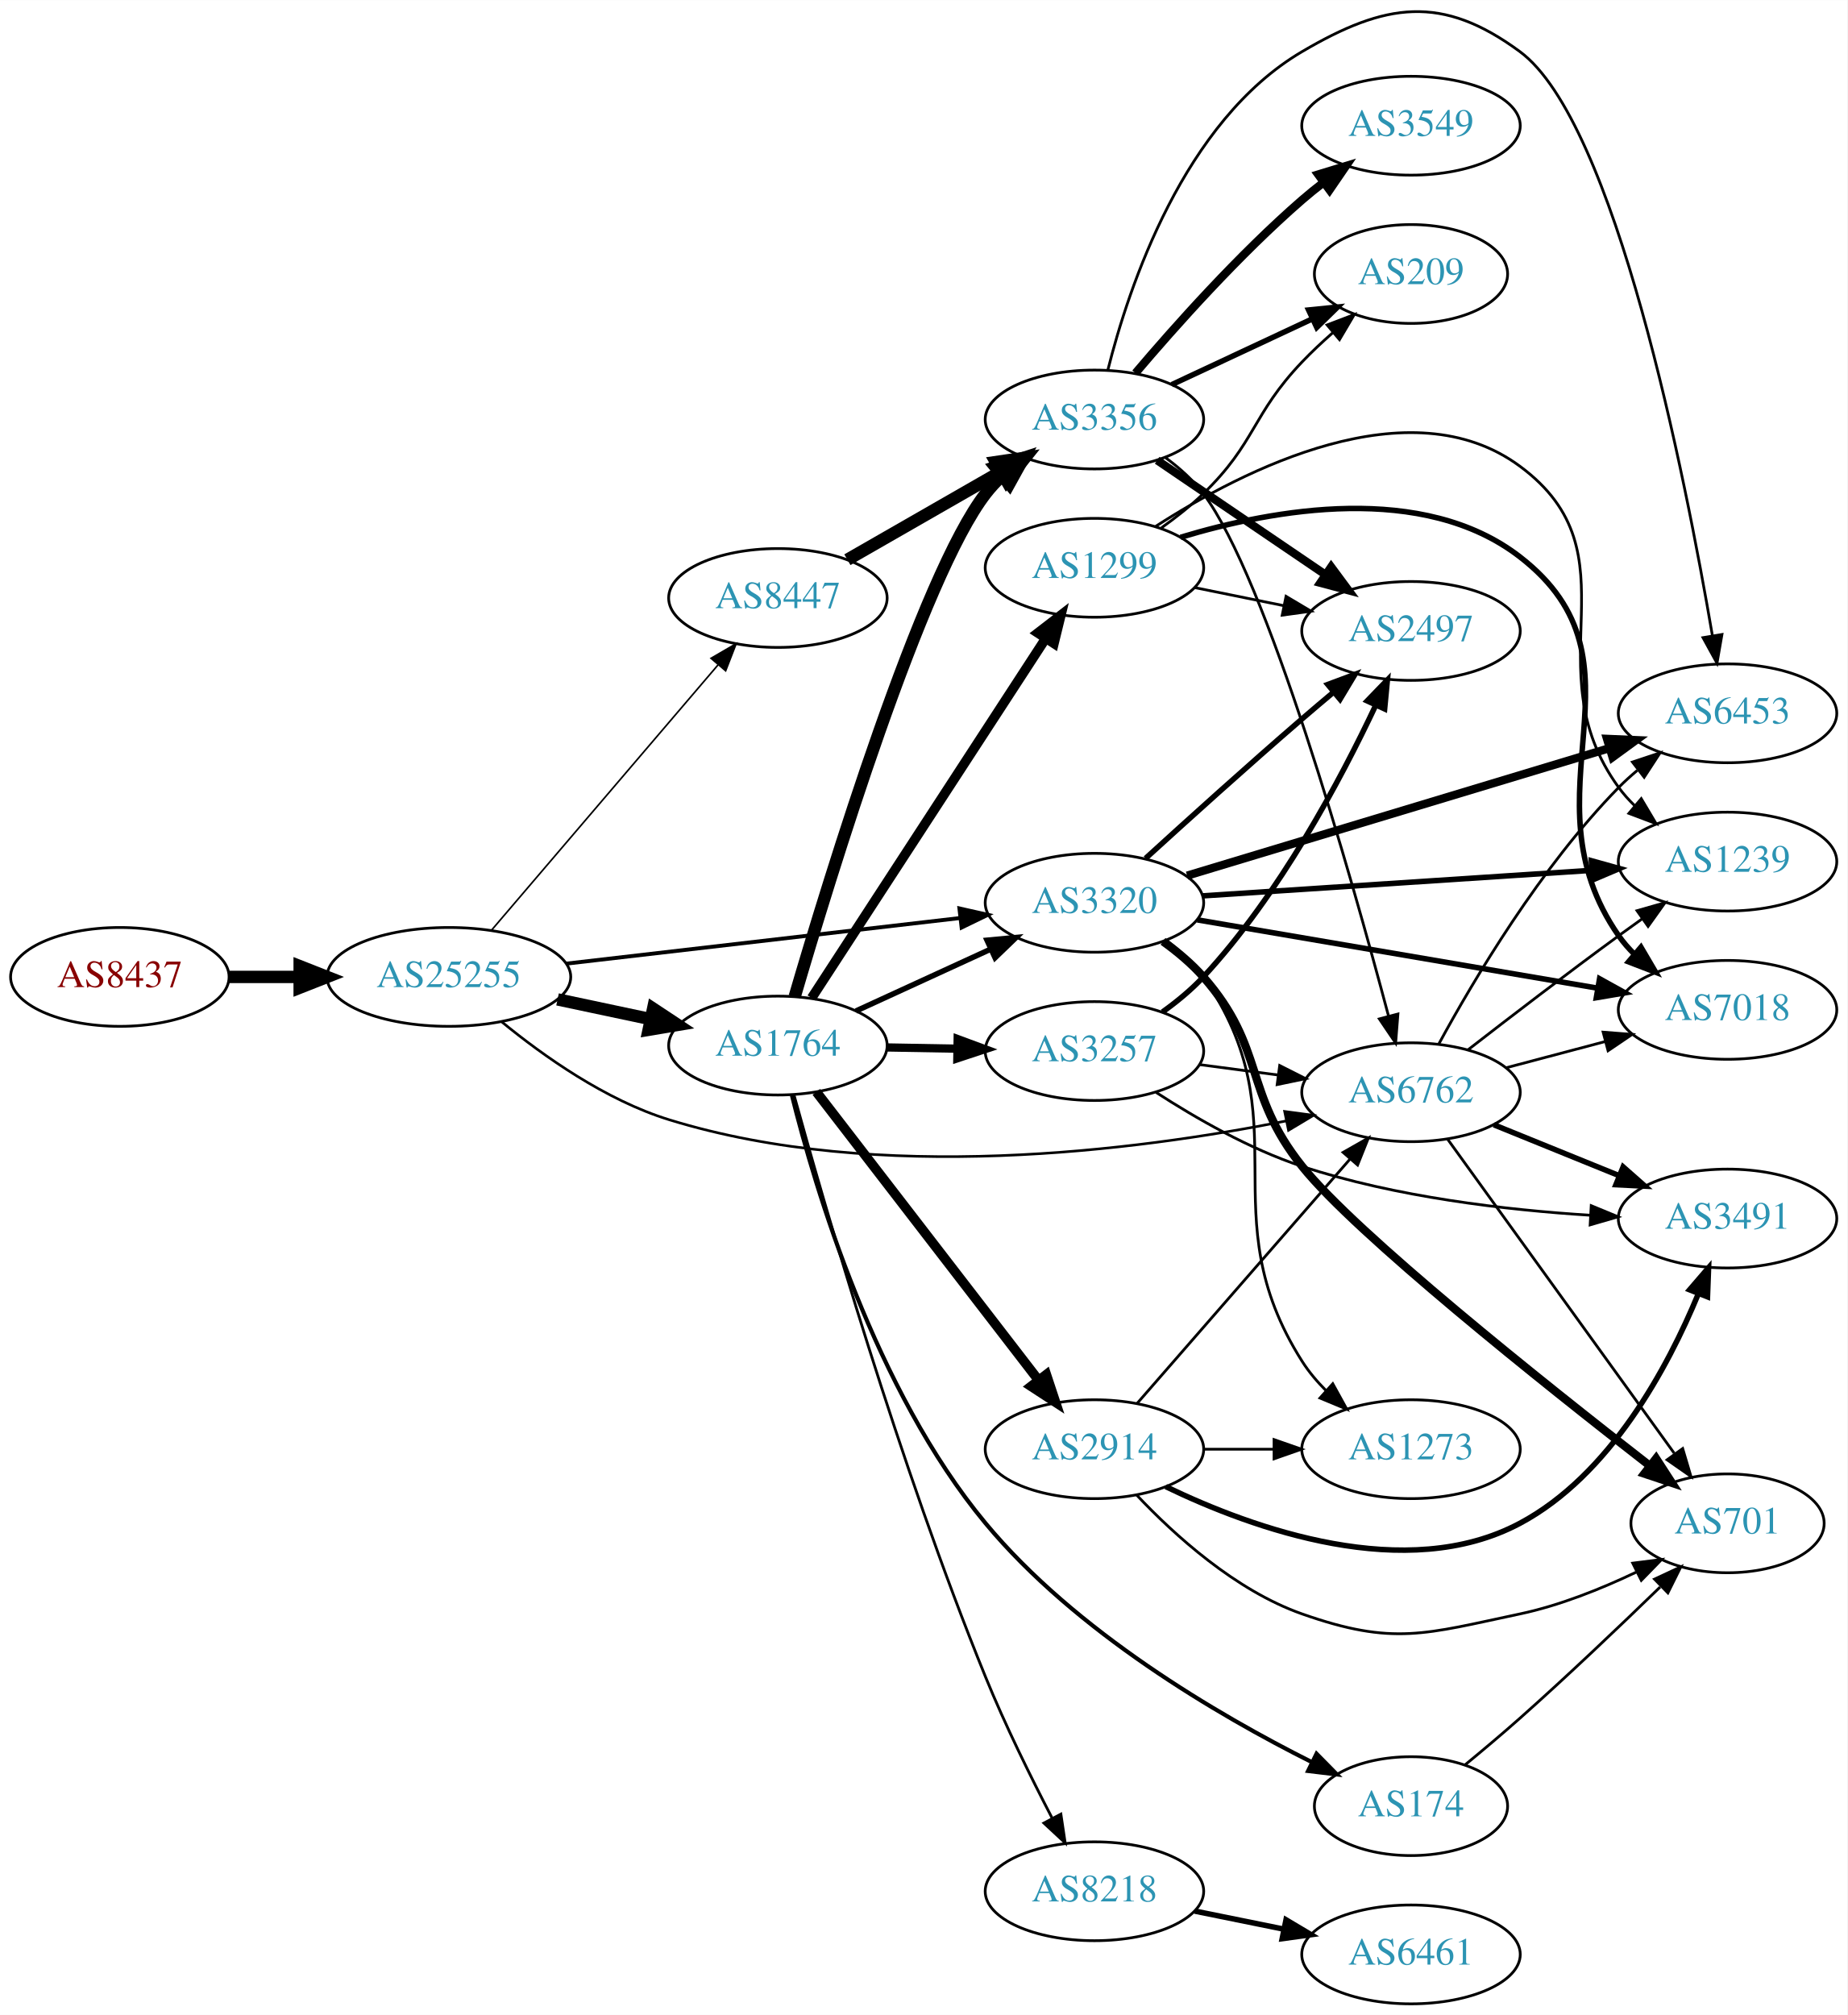
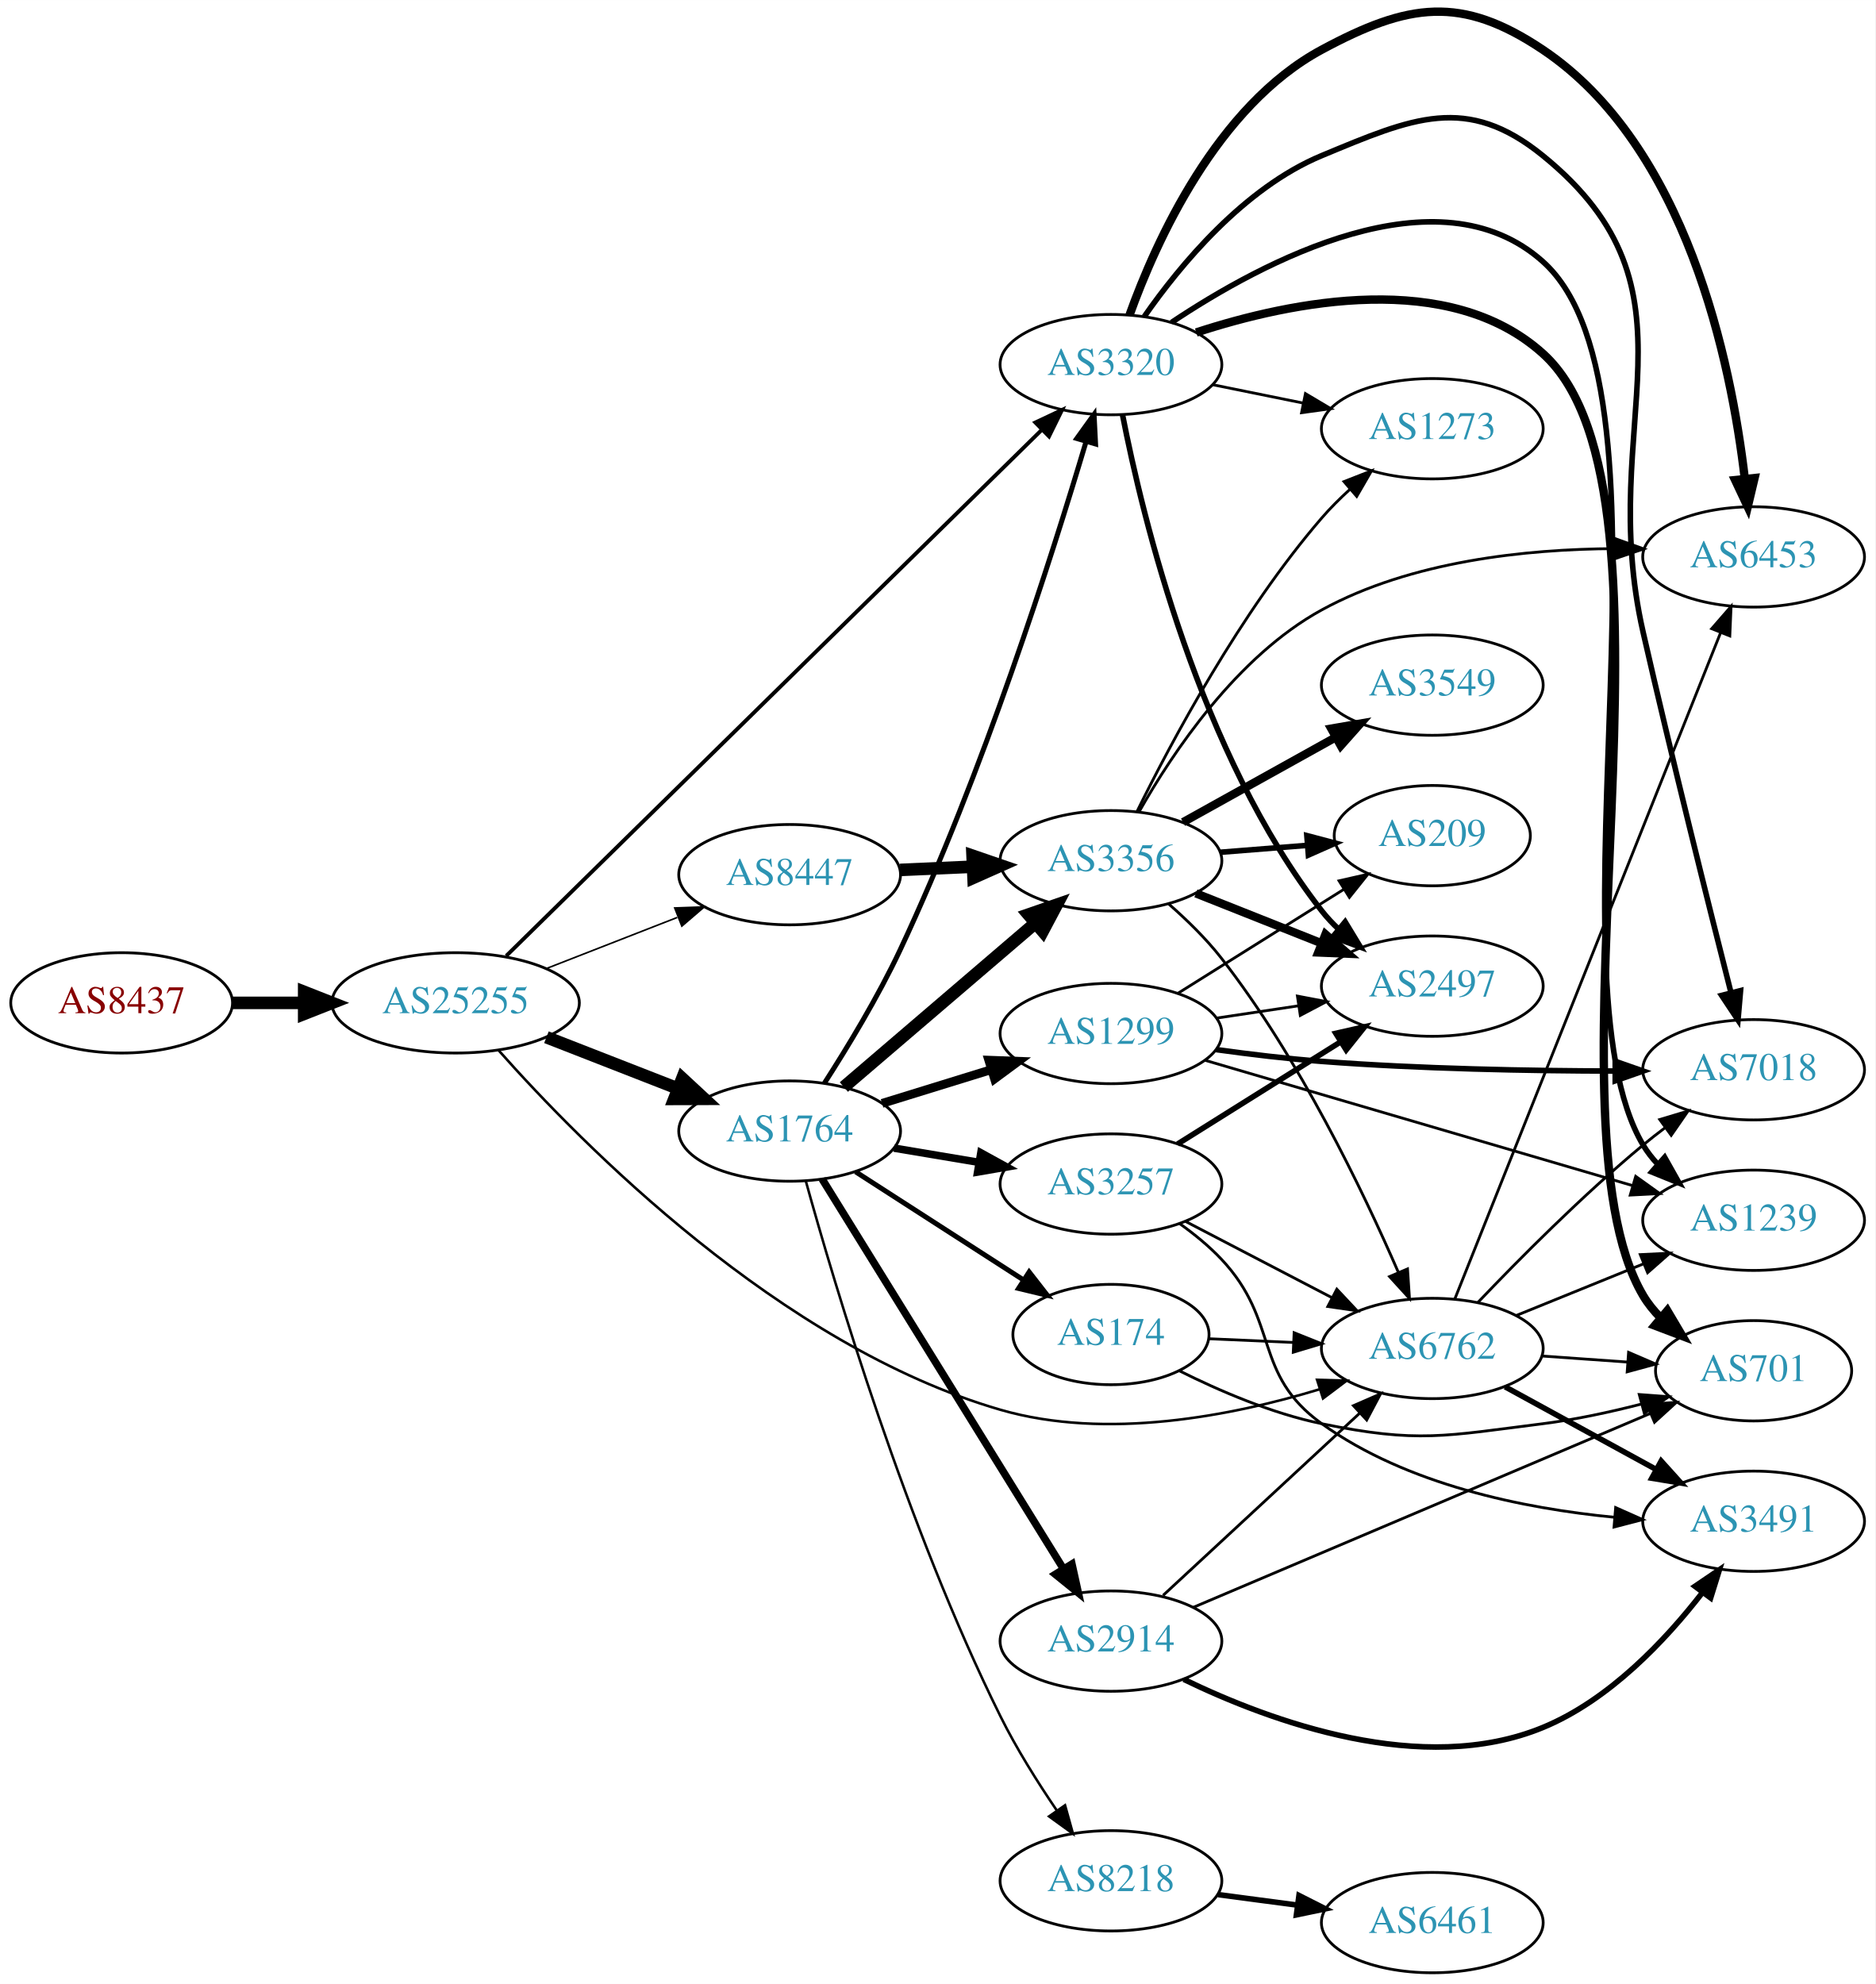
- <svg xmlns="http://www.w3.org/2000/svg" xmlns:xlink="http://www.w3.org/1999/xlink" width="673pt" height="734pt" viewBox="0.00 0.00 672.86 733.73">
-   <g id="graph0" class="graph" transform="scale(1 1) rotate(0) translate(4 729.728)">
-     <polygon fill="white" stroke="none" points="-4,4 -4,-729.728 668.857,-729.728 668.857,4 -4,4" />
+ <svg xmlns="http://www.w3.org/2000/svg" xmlns:xlink="http://www.w3.org/1999/xlink" width="673pt" height="712pt" viewBox="0.00 0.00 672.86 711.81">
+   <g id="graph0" class="graph" transform="scale(1 1) rotate(0) translate(4 707.805)">
+     <polygon fill="white" stroke="none" points="-4,4 -4,-707.805 668.857,-707.805 668.857,4 -4,4" />
    <g id="node1" class="node">
      <g id="a_node1">
        <a xlink:href="/asn/8437" xlink:title="AS8437 ~ Hutchison Drei Austria GmbH [AT]">
-           <ellipse fill="#ffffff" stroke="black" cx="39.647" cy="-374" rx="39.794" ry="18" />
-           <text text-anchor="middle" x="39.647" y="-370.3" font-family="Times,serif" font-size="14.00" fill="#880000">AS8437</text>
+           <ellipse fill="#ffffff" stroke="black" cx="39.647" cy="-348" rx="39.794" ry="18" />
+           <text text-anchor="middle" x="39.647" y="-344.3" font-family="Times,serif" font-size="14.00" fill="#880000">AS8437</text>
        </a>
      </g>
    </g>
    <g id="node2" class="node">
      <g id="a_node2">
        <a xlink:href="/asn/25255" xlink:title="AS25255 ~ ==&gt; TELE2 AUSTRIA &lt;== [AT]">
-           <ellipse fill="#ffffff" stroke="black" cx="159.489" cy="-374" rx="44.393" ry="18" />
-           <text text-anchor="middle" x="159.489" y="-370.3" font-family="Times,serif" font-size="14.00" fill="#2c94b3">AS25255</text>
+           <ellipse fill="#ffffff" stroke="black" cx="159.489" cy="-348" rx="44.393" ry="18" />
+           <text text-anchor="middle" x="159.489" y="-344.3" font-family="Times,serif" font-size="14.00" fill="#2c94b3">AS25255</text>
        </a>
      </g>
    </g>
    <g id="edge1" class="edge">
-       <path fill="none" stroke="black" stroke-width="4.5" d="M79.559,-374C87.662,-374 96.337,-374 104.863,-374" />
-       <polygon fill="black" stroke="black" stroke-width="4.5" points="105.141,-377.938 115.141,-374 105.141,-370.063 105.141,-377.938" />
+       <path fill="none" stroke="black" stroke-width="4.5" d="M79.559,-348C87.662,-348 96.337,-348 104.863,-348" />
+       <polygon fill="black" stroke="black" stroke-width="4.5" points="105.141,-351.938 115.141,-348 105.141,-344.063 105.141,-351.938" />
    </g>
    <g id="node3" class="node">
      <g id="a_node3">
-         <a xlink:href="/asn/1764" xlink:title="AS1764 ~ NEXTLAYER-AS [AT]">
-           <ellipse fill="#ffffff" stroke="black" cx="279.332" cy="-349" rx="39.794" ry="18" />
-           <text text-anchor="middle" x="279.332" y="-345.3" font-family="Times,serif" font-size="14.00" fill="#2c94b3">AS1764</text>
+         <a xlink:href="/asn/3320" xlink:title="AS3320 ~ DTAG [DE]">
+           <ellipse fill="#ffffff" stroke="black" cx="394.625" cy="-577" rx="39.794" ry="18" />
+           <text text-anchor="middle" x="394.625" y="-573.3" font-family="Times,serif" font-size="14.00" fill="#2c94b3">AS3320</text>
        </a>
      </g>
    </g>
    <g id="edge2" class="edge">
-       <path fill="none" stroke="black" stroke-width="4.5" d="M199.075,-365.814C209.868,-363.524 221.697,-361.015 232.849,-358.649" />
-       <polygon fill="black" stroke="black" stroke-width="4.5" points="233.885,-362.454 242.85,-356.527 232.251,-354.751 233.885,-362.454" />
+       <path fill="none" stroke="black" stroke-width="1.385" d="M177.632,-364.839C218.672,-405.15 322.644,-507.279 369.763,-553.561" />
+       <polygon fill="black" stroke="black" stroke-width="1.385" points="367.496,-556.241 377.083,-560.752 372.401,-551.247 367.496,-556.241" />
    </g>
    <g id="node4" class="node">
      <g id="a_node4">
-         <a xlink:href="/asn/6762" xlink:title="AS6762 ~ TELECOM ITALIA SPARKLE S.p.A. [IT]">
-           <ellipse fill="#ffffff" stroke="black" cx="509.918" cy="-332" rx="39.794" ry="18" />
-           <text text-anchor="middle" x="509.918" y="-328.3" font-family="Times,serif" font-size="14.00" fill="#2c94b3">AS6762</text>
+         <a xlink:href="/asn/1764" xlink:title="AS1764 ~ NEXTLAYER-AS [AT]">
+           <ellipse fill="#ffffff" stroke="black" cx="279.332" cy="-302" rx="39.794" ry="18" />
+           <text text-anchor="middle" x="279.332" y="-298.3" font-family="Times,serif" font-size="14.00" fill="#2c94b3">AS1764</text>
        </a>
      </g>
    </g>
    <g id="edge3" class="edge">
-       <path fill="none" stroke="black" stroke-width="0.947" d="M178.769,-357.622C193.897,-345.214 216.58,-329.126 239.685,-322 315.897,-298.494 410.026,-310.737 464.395,-321.535" />
-       <polygon fill="black" stroke="black" stroke-width="0.947" points="463.895,-325.006 474.396,-323.595 465.307,-318.15 463.895,-325.006" />
+       <path fill="none" stroke="black" stroke-width="4.5" d="M192.069,-335.673C206.498,-330.04 223.737,-323.311 238.999,-317.354" />
+       <polygon fill="black" stroke="black" stroke-width="4.5" points="240.809,-320.874 248.692,-313.57 237.945,-313.538 240.809,-320.874" />
    </g>
    <g id="node5" class="node">
      <g id="a_node5">
-         <a xlink:href="/asn/3320" xlink:title="AS3320 ~ DTAG [DE]">
-           <ellipse fill="#ffffff" stroke="black" cx="394.625" cy="-401" rx="39.794" ry="18" />
-           <text text-anchor="middle" x="394.625" y="-397.3" font-family="Times,serif" font-size="14.00" fill="#2c94b3">AS3320</text>
+         <a xlink:href="/asn/8447" xlink:title="AS8447 ~ A1 Telekom Austria AG [AT]">
+           <ellipse fill="#ffffff" stroke="black" cx="279.332" cy="-394" rx="39.794" ry="18" />
+           <text text-anchor="middle" x="279.332" y="-390.3" font-family="Times,serif" font-size="14.00" fill="#2c94b3">AS8447</text>
        </a>
      </g>
    </g>
    <g id="edge4" class="edge">
-       <path fill="none" stroke="black" stroke-width="1.421" d="M202.169,-378.827C242.461,-383.493 303.453,-390.557 345.724,-395.453" />
-       <polygon fill="black" stroke="black" stroke-width="1.421" points="345.44,-398.943 355.776,-396.617 346.245,-391.989 345.44,-398.943" />
+       <path fill="none" stroke="black" stroke-width="0.577" d="M192.069,-360.327C206.498,-365.96 223.737,-372.689 238.999,-378.646" />
+       <polygon fill="black" stroke="black" stroke-width="0.577" points="238.104,-382.054 248.692,-382.43 240.65,-375.534 238.104,-382.054" />
    </g>
    <g id="node6" class="node">
      <g id="a_node6">
-         <a xlink:href="/asn/8447" xlink:title="AS8447 ~ A1 Telekom Austria AG [AT]">
-           <ellipse fill="#ffffff" stroke="black" cx="279.332" cy="-512" rx="39.794" ry="18" />
-           <text text-anchor="middle" x="279.332" y="-508.3" font-family="Times,serif" font-size="14.00" fill="#2c94b3">AS8447</text>
+         <a xlink:href="/asn/6762" xlink:title="AS6762 ~ TELECOM ITALIA SPARKLE S.p.A. [IT]">
+           <ellipse fill="#ffffff" stroke="black" cx="509.918" cy="-224" rx="39.794" ry="18" />
+           <text text-anchor="middle" x="509.918" y="-220.3" font-family="Times,serif" font-size="14.00" fill="#2c94b3">AS6762</text>
        </a>
      </g>
    </g>
    <g id="edge5" class="edge">
-       <path fill="none" stroke="black" stroke-width="0.592" d="M174.939,-390.922C195.636,-415.159 233.835,-459.893 257.56,-487.675" />
-       <polygon fill="black" stroke="black" stroke-width="0.592" points="254.976,-490.039 264.132,-495.371 260.299,-485.494 254.976,-490.039" />
+       <path fill="none" stroke="black" stroke-width="0.923" d="M174.886,-330.987C204.449,-297.638 275.905,-224.929 354.978,-202 392.998,-190.975 437.968,-199.798 469.452,-209.348" />
+       <polygon fill="black" stroke="black" stroke-width="0.923" points="468.584,-212.745 479.175,-212.45 470.712,-206.076 468.584,-212.745" />
+     </g>
+     <g id="node14" class="node">
+       <g id="a_node14">
+         <a xlink:href="/asn/6453" xlink:title="AS6453 ~ TATA COMMUNICATIONS (AMERICA) INC [US]">
+           <ellipse fill="#ffffff" stroke="black" cx="625.21" cy="-508" rx="39.794" ry="18" />
+           <text text-anchor="middle" x="625.21" y="-504.3" font-family="Times,serif" font-size="14.00" fill="#2c94b3">AS6453</text>
+         </a>
+       </g>
+     </g>
+     <g id="edge26" class="edge">
+       <path fill="none" stroke="black" stroke-width="3" d="M401.284,-594.786C410.755,-621.167 432.585,-669.729 470.271,-690 501.307,-706.694 520.296,-709.63 549.564,-690 601.226,-655.351 617.161,-577.873 622.056,-536.052" />
+       <polygon fill="black" stroke="black" stroke-width="3" points="625.549,-536.301 623.1,-525.993 618.586,-535.579 625.549,-536.301" />
+     </g>
+     <g id="node16" class="node">
+       <g id="a_node16">
+         <a xlink:href="/asn/7018" xlink:title="AS7018 ~ ATT-INTERNET4 [US]">
+           <ellipse fill="#ffffff" stroke="black" cx="625.21" cy="-324" rx="39.794" ry="18" />
+           <text text-anchor="middle" x="625.21" y="-320.3" font-family="Times,serif" font-size="14.00" fill="#2c94b3">AS7018</text>
+         </a>
+       </g>
+     </g>
+     <g id="edge27" class="edge">
+       <path fill="none" stroke="black" stroke-width="2" d="M406.605,-594.283C419.362,-612.573 442.28,-640.367 470.271,-652 502.814,-665.525 522.198,-674.205 549.564,-652 609.874,-603.065 568.28,-556.718 585.564,-481 595.947,-435.514 609.139,-382.911 617.115,-351.606" />
+       <polygon fill="black" stroke="black" stroke-width="2" points="620.524,-352.403 619.608,-341.848 613.742,-350.67 620.524,-352.403" />
+     </g>
+     <g id="node17" class="node">
+       <g id="a_node17">
+         <a xlink:href="/asn/1239" xlink:title="AS1239 ~ Sprint [US]">
+           <ellipse fill="#ffffff" stroke="black" cx="625.21" cy="-270" rx="39.794" ry="18" />
+           <text text-anchor="middle" x="625.21" y="-266.3" font-family="Times,serif" font-size="14.00" fill="#2c94b3">AS1239</text>
+         </a>
+       </g>
+     </g>
+     <g id="edge30" class="edge">
+       <path fill="none" stroke="black" stroke-width="2" d="M416.353,-592.127C448.818,-613.833 511.838,-647.684 549.564,-614 602.449,-566.781 549.294,-357.917 585.564,-297 587.056,-294.495 588.881,-292.164 590.917,-290.007" />
+       <polygon fill="black" stroke="black" stroke-width="2" points="593.288,-292.583 598.48,-283.347 588.662,-287.33 593.288,-292.583" />
+     </g>
+     <g id="node18" class="node">
+       <g id="a_node18">
+         <a xlink:href="/asn/701" xlink:title="AS701 ~ UUNET [US]">
+           <ellipse fill="#ffffff" stroke="black" cx="625.21" cy="-216" rx="35.194" ry="18" />
+           <text text-anchor="middle" x="625.21" y="-212.3" font-family="Times,serif" font-size="14.00" fill="#2c94b3">AS701</text>
+         </a>
+       </g>
+     </g>
+     <g id="edge29" class="edge">
+       <path fill="none" stroke="black" stroke-width="3" d="M425.237,-588.539C459.641,-599.789 515.967,-611.209 549.564,-581 605.733,-530.496 547.147,-308.037 585.564,-243 587.271,-240.111 589.422,-237.454 591.832,-235.03" />
+       <polygon fill="black" stroke="black" stroke-width="3" points="594.249,-237.57 599.65,-228.455 589.744,-232.213 594.249,-237.57" />
+     </g>
+     <g id="node20" class="node">
+       <g id="a_node20">
+         <a xlink:href="/asn/2497" xlink:title="AS2497 ~ Internet Initiative Japan Inc. [JP]">
+           <ellipse fill="#ffffff" stroke="black" cx="509.918" cy="-354" rx="39.794" ry="18" />
+           <text text-anchor="middle" x="509.918" y="-350.3" font-family="Times,serif" font-size="14.00" fill="#2c94b3">AS2497</text>
+         </a>
+       </g>
+     </g>
+     <g id="edge28" class="edge">
+       <path fill="none" stroke="black" stroke-width="2" d="M398.77,-559.021C405.939,-522.27 426.377,-437.273 470.271,-381 472.064,-378.701 474.107,-376.519 476.295,-374.466" />
+       <polygon fill="black" stroke="black" stroke-width="2" points="478.65,-377.06 484.141,-367.999 474.198,-371.658 478.65,-377.06" />
+     </g>
+     <g id="node21" class="node">
+       <g id="a_node21">
+         <a xlink:href="/asn/1273" xlink:title="AS1273 ~ Vodafone Group PLC [EU]">
+           <ellipse fill="#ffffff" stroke="black" cx="509.918" cy="-554" rx="39.794" ry="18" />
+           <text text-anchor="middle" x="509.918" y="-550.3" font-family="Times,serif" font-size="14.00" fill="#2c94b3">AS1273</text>
+         </a>
+       </g>
+     </g>
+     <g id="edge31" class="edge">
+       <path fill="none" stroke="black" d="M431.16,-569.786C441.389,-567.709 452.689,-565.415 463.432,-563.234" />
+       <polygon fill="black" stroke="black" points="464.404,-566.608 473.508,-561.189 463.011,-559.748 464.404,-566.608" />
    </g>
    <g id="edge12" class="edge">
-       <path fill="none" stroke="black" stroke-width="2" d="M307.757,-361.588C322.537,-368.372 340.973,-376.834 356.969,-384.176" />
-       <polygon fill="black" stroke="black" stroke-width="2" points="355.511,-387.357 366.059,-388.348 358.431,-380.995 355.511,-387.357" />
+       <path fill="none" stroke="black" stroke-width="1.8" d="M291.784,-319.15C300.031,-331.971 311.055,-350.125 318.978,-367 348.629,-430.151 373.542,-508.518 385.682,-549.341" />
+       <polygon fill="black" stroke="black" stroke-width="1.8" points="382.377,-550.508 388.557,-559.113 389.092,-548.532 382.377,-550.508" />
    </g>
    <g id="node7" class="node">
      <g id="a_node7">
        <a xlink:href="/asn/8218" xlink:title="AS8218 ~ legacy Neotelecoms [FR]">
-           <ellipse fill="#ffffff" stroke="black" cx="394.625" cy="-41" rx="39.794" ry="18" />
-           <text text-anchor="middle" x="394.625" y="-37.3" font-family="Times,serif" font-size="14.00" fill="#2c94b3">AS8218</text>
+           <ellipse fill="#ffffff" stroke="black" cx="394.625" cy="-33" rx="39.794" ry="18" />
+           <text text-anchor="middle" x="394.625" y="-29.3" font-family="Times,serif" font-size="14.00" fill="#2c94b3">AS8218</text>
        </a>
      </g>
    </g>
    <g id="edge6" class="edge">
-       <path fill="none" stroke="black" d="M285.178,-331.082C295.973,-291.95 323.534,-196.172 354.978,-119 362.089,-101.549 371.441,-82.594 379.164,-67.739" />
-       <polygon fill="black" stroke="black" points="382.4,-69.106 383.964,-58.627 376.207,-65.843 382.4,-69.106" />
+       <path fill="none" stroke="black" stroke-width="0.9" d="M285.154,-283.995C295.417,-246.941 321.261,-159.931 354.978,-92 360.704,-80.463 368.25,-68.446 375.152,-58.291" />
+       <polygon fill="black" stroke="black" stroke-width="0.9" points="378.149,-60.112 380.991,-49.905 372.405,-56.112 378.149,-60.112" />
    </g>
    <g id="node8" class="node">
      <g id="a_node8">
-         <a xlink:href="/asn/174" xlink:title="AS174 ~ Cogent Communications [US]">
-           <ellipse fill="#ffffff" stroke="black" cx="509.918" cy="-72" rx="35.194" ry="18" />
-           <text text-anchor="middle" x="509.918" y="-68.3" font-family="Times,serif" font-size="14.00" fill="#2c94b3">AS174</text>
+         <a xlink:href="/asn/1299" xlink:title="AS1299 ~ Telia Carrier [EU]">
+           <ellipse fill="#ffffff" stroke="black" cx="394.625" cy="-337" rx="39.794" ry="18" />
+           <text text-anchor="middle" x="394.625" y="-333.3" font-family="Times,serif" font-size="14.00" fill="#2c94b3">AS1299</text>
        </a>
      </g>
    </g>
    <g id="edge7" class="edge">
-       <path fill="none" stroke="black" stroke-width="1.5" d="M284.434,-330.915C292.825,-297.148 314.65,-223.547 354.978,-175 387.752,-135.547 439.446,-105.272 473.76,-88.054" />
-       <polygon fill="black" stroke="black" stroke-width="1.5" points="475.511,-91.094 482.947,-83.547 472.428,-84.809 475.511,-91.094" />
+       <path fill="none" stroke="black" stroke-width="3.15" d="M312.494,-311.936C324.692,-315.705 338.767,-320.053 351.732,-324.058" />
+       <polygon fill="black" stroke="black" stroke-width="3.15" points="350.794,-327.431 361.382,-327.039 352.861,-320.743 350.794,-327.431" />
    </g>
    <g id="node9" class="node">
      <g id="a_node9">
        <a xlink:href="/asn/3356" xlink:title="AS3356 ~ Level 3 Parent, LLC [US]">
-           <ellipse fill="#ffffff" stroke="black" cx="394.625" cy="-577" rx="39.794" ry="18" />
-           <text text-anchor="middle" x="394.625" y="-573.3" font-family="Times,serif" font-size="14.00" fill="#2c94b3">AS3356</text>
+           <ellipse fill="#ffffff" stroke="black" cx="394.625" cy="-399" rx="39.794" ry="18" />
+           <text text-anchor="middle" x="394.625" y="-395.3" font-family="Times,serif" font-size="14.00" fill="#2c94b3">AS3356</text>
        </a>
      </g>
    </g>
    <g id="edge8" class="edge">
-       <path fill="none" stroke="black" stroke-width="4.5" d="M285.445,-366.793C298.14,-410.161 331.75,-519.965 354.978,-550 356.762,-552.307 358.798,-554.494 360.981,-556.551" />
-       <polygon fill="black" stroke="black" stroke-width="4.5" points="358.6,-559.692 368.818,-563.024 363.615,-553.62 358.6,-559.692" />
+       <path fill="none" stroke="black" stroke-width="4.5" d="M298.786,-317.801C317.467,-333.795 346.521,-358.67 367.55,-376.675" />
+       <polygon fill="black" stroke="black" stroke-width="4.5" points="365.021,-379.693 375.178,-383.206 370.143,-373.711 365.021,-379.693" />
    </g>
    <g id="node10" class="node">
      <g id="a_node10">
-         <a xlink:href="/asn/1299" xlink:title="AS1299 ~ Telia Carrier [EU]">
-           <ellipse fill="#ffffff" stroke="black" cx="394.625" cy="-523" rx="39.794" ry="18" />
-           <text text-anchor="middle" x="394.625" y="-519.3" font-family="Times,serif" font-size="14.00" fill="#2c94b3">AS1299</text>
+         <a xlink:href="/asn/3257" xlink:title="AS3257 ~ GTT [DE]">
+           <ellipse fill="#ffffff" stroke="black" cx="394.625" cy="-283" rx="39.794" ry="18" />
+           <text text-anchor="middle" x="394.625" y="-279.3" font-family="Times,serif" font-size="14.00" fill="#2c94b3">AS3257</text>
        </a>
      </g>
    </g>
    <g id="edge9" class="edge">
-       <path fill="none" stroke="black" stroke-width="3.5" d="M291.609,-366.32C311.628,-397.067 353.465,-461.322 376.866,-497.261" />
-       <polygon fill="black" stroke="black" stroke-width="3.5" points="374.003,-499.28 382.393,-505.75 379.87,-495.46 374.003,-499.28" />
+       <path fill="none" stroke="black" stroke-width="2.7" d="M316.802,-295.884C326.505,-294.256 337.116,-292.477 347.271,-290.774" />
+       <polygon fill="black" stroke="black" stroke-width="2.7" points="347.939,-294.211 357.223,-289.105 346.781,-287.307 347.939,-294.211" />
    </g>
    <g id="node11" class="node">
      <g id="a_node11">
-         <a xlink:href="/asn/3257" xlink:title="AS3257 ~ GTT [DE]">
-           <ellipse fill="#ffffff" stroke="black" cx="394.625" cy="-347" rx="39.794" ry="18" />
-           <text text-anchor="middle" x="394.625" y="-343.3" font-family="Times,serif" font-size="14.00" fill="#2c94b3">AS3257</text>
+         <a xlink:href="/asn/2914" xlink:title="AS2914 ~ NTT America, Inc. [US]">
+           <ellipse fill="#ffffff" stroke="black" cx="394.625" cy="-119" rx="39.794" ry="18" />
+           <text text-anchor="middle" x="394.625" y="-115.3" font-family="Times,serif" font-size="14.00" fill="#2c94b3">AS2914</text>
        </a>
      </g>
    </g>
    <g id="edge10" class="edge">
-       <path fill="none" stroke="black" stroke-width="3" d="M319.004,-348.317C327.207,-348.172 335.971,-348.018 344.503,-347.867" />
-       <polygon fill="black" stroke="black" stroke-width="3" points="344.805,-351.362 354.742,-347.686 344.682,-344.364 344.805,-351.362" />
+       <path fill="none" stroke="black" stroke-width="2.7" d="M290.99,-284.784C310.896,-252.63 353.831,-183.277 377.371,-145.254" />
+       <polygon fill="black" stroke="black" stroke-width="2.7" points="380.624,-146.649 382.912,-136.304 374.672,-142.964 380.624,-146.649" />
    </g>
    <g id="node12" class="node">
      <g id="a_node12">
-         <a xlink:href="/asn/2914" xlink:title="AS2914 ~ NTT America, Inc. [US]">
-           <ellipse fill="#ffffff" stroke="black" cx="394.625" cy="-202" rx="39.794" ry="18" />
-           <text text-anchor="middle" x="394.625" y="-198.3" font-family="Times,serif" font-size="14.00" fill="#2c94b3">AS2914</text>
+         <a xlink:href="/asn/174" xlink:title="AS174 ~ Cogent Communications [US]">
+           <ellipse fill="#ffffff" stroke="black" cx="394.625" cy="-229" rx="35.194" ry="18" />
+           <text text-anchor="middle" x="394.625" y="-225.3" font-family="Times,serif" font-size="14.00" fill="#2c94b3">AS174</text>
        </a>
      </g>
    </g>
    <g id="edge11" class="edge">
-       <path fill="none" stroke="black" stroke-width="3.5" d="M293.328,-332.137C313.112,-306.466 350.922,-257.407 374.044,-227.406" />
-       <polygon fill="black" stroke="black" stroke-width="3.5" points="377.099,-229.176 380.431,-219.119 371.554,-224.903 377.099,-229.176" />
-     </g>
-     <g id="node17" class="node">
-       <g id="a_node17">
-         <a xlink:href="/asn/6453" xlink:title="AS6453 ~ TATA COMMUNICATIONS (AMERICA) INC [US]">
-           <ellipse fill="#ffffff" stroke="black" cx="625.21" cy="-470" rx="39.794" ry="18" />
-           <text text-anchor="middle" x="625.21" y="-466.3" font-family="Times,serif" font-size="14.00" fill="#2c94b3">AS6453</text>
-         </a>
-       </g>
-     </g>
-     <g id="edge20" class="edge">
-       <path fill="none" stroke="black" d="M520.054,-349.598C532.659,-372.783 557.084,-414.008 585.564,-443 587.661,-445.135 589.948,-447.211 592.326,-449.201" />
-       <polygon fill="black" stroke="black" points="590.572,-452.267 600.63,-455.597 594.844,-446.722 590.572,-452.267" />
-     </g>
-     <g id="node18" class="node">
-       <g id="a_node18">
-         <a xlink:href="/asn/3491" xlink:title="AS3491 ~ PCCW Global, Inc. [US]">
-           <ellipse fill="#ffffff" stroke="black" cx="625.21" cy="-286" rx="39.794" ry="18" />
-           <text text-anchor="middle" x="625.21" y="-282.3" font-family="Times,serif" font-size="14.00" fill="#2c94b3">AS3491</text>
-         </a>
-       </g>
-     </g>
-     <g id="edge21" class="edge">
-       <path fill="none" stroke="black" stroke-width="2" d="M540.093,-320.154C553.969,-314.52 570.746,-307.708 585.655,-301.654" />
-       <polygon fill="black" stroke="black" stroke-width="2" points="587.185,-304.811 595.134,-297.806 584.551,-298.325 587.185,-304.811" />
-     </g>
-     <g id="node19" class="node">
-       <g id="a_node19">
-         <a xlink:href="/asn/7018" xlink:title="AS7018 ~ ATT-INTERNET4 [US]">
-           <ellipse fill="#ffffff" stroke="black" cx="625.21" cy="-362" rx="39.794" ry="18" />
-           <text text-anchor="middle" x="625.21" y="-358.3" font-family="Times,serif" font-size="14.00" fill="#2c94b3">AS7018</text>
-         </a>
-       </g>
-     </g>
-     <g id="edge22" class="edge">
-       <path fill="none" stroke="black" d="M544.602,-340.92C555.915,-343.915 568.698,-347.3 580.658,-350.467" />
-       <polygon fill="black" stroke="black" points="579.897,-353.886 590.46,-353.063 581.689,-347.12 579.897,-353.886" />
-     </g>
-     <g id="node20" class="node">
-       <g id="a_node20">
-         <a xlink:href="/asn/1239" xlink:title="AS1239 ~ Sprint [US]">
-           <ellipse fill="#ffffff" stroke="black" cx="625.21" cy="-416" rx="39.794" ry="18" />
-           <text text-anchor="middle" x="625.21" y="-412.3" font-family="Times,serif" font-size="14.00" fill="#2c94b3">AS1239</text>
-         </a>
-       </g>
-     </g>
-     <g id="edge23" class="edge">
-       <path fill="none" stroke="black" d="M530.705,-347.473C545.651,-359.071 566.737,-375.244 585.564,-389 588.358,-391.042 591.284,-393.145 594.221,-395.235" />
-       <polygon fill="black" stroke="black" points="592.24,-398.121 602.43,-401.023 596.274,-392.4 592.24,-398.121" />
-     </g>
-     <g id="node21" class="node">
-       <g id="a_node21">
-         <a xlink:href="/asn/701" xlink:title="AS701 ~ UUNET [US]">
-           <ellipse fill="#ffffff" stroke="black" cx="625.21" cy="-175" rx="35.194" ry="18" />
-           <text text-anchor="middle" x="625.21" y="-171.3" font-family="Times,serif" font-size="14.00" fill="#2c94b3">AS701</text>
-         </a>
-       </g>
-     </g>
-     <g id="edge24" class="edge">
-       <path fill="none" stroke="black" d="M523.258,-314.899C543.178,-287.294 582.532,-232.758 605.784,-200.535" />
-       <polygon fill="black" stroke="black" points="608.872,-202.237 611.886,-192.08 603.196,-198.141 608.872,-202.237" />
+       <path fill="none" stroke="black" stroke-width="1.8" d="M302.986,-287.403C320.267,-276.268 344.246,-260.817 363.199,-248.605" />
+       <polygon fill="black" stroke="black" stroke-width="1.8" points="365.269,-251.434 371.779,-243.076 361.478,-245.55 365.269,-251.434" />
+     </g>
+     <g id="edge14" class="edge">
+       <path fill="none" stroke="black" stroke-width="4.5" d="M319.004,-395.707C327.389,-396.077 336.361,-396.473 345.071,-396.857" />
+       <polygon fill="black" stroke="black" stroke-width="4.5" points="344.963,-400.794 355.127,-397.301 345.31,-392.926 344.963,-400.794" />
+     </g>
+     <g id="edge15" class="edge">
+       <path fill="none" stroke="black" d="M518.005,-241.765C537.198,-289.879 590.286,-422.96 613.317,-480.692" />
+       <polygon fill="black" stroke="black" points="610.17,-482.25 617.126,-490.241 616.672,-479.656 610.17,-482.25" />
    </g>
    <g id="node15" class="node">
      <g id="a_node15">
-         <a xlink:href="/asn/2497" xlink:title="AS2497 ~ Internet Initiative Japan Inc. [JP]">
-           <ellipse fill="#ffffff" stroke="black" cx="509.918" cy="-500" rx="39.794" ry="18" />
-           <text text-anchor="middle" x="509.918" y="-496.3" font-family="Times,serif" font-size="14.00" fill="#2c94b3">AS2497</text>
-         </a>
-       </g>
-     </g>
-     <g id="edge26" class="edge">
-       <path fill="none" stroke="black" stroke-width="2" d="M413.245,-417.175C428.26,-430.872 450.488,-450.943 470.271,-468 473.953,-471.175 477.867,-474.486 481.736,-477.724" />
-       <polygon fill="black" stroke="black" stroke-width="2" points="479.599,-480.499 489.526,-484.198 484.073,-475.115 479.599,-480.499" />
-     </g>
-     <g id="edge27" class="edge">
-       <path fill="none" stroke="black" stroke-width="3" d="M428.375,-410.886C468.889,-423.115 537.925,-443.954 582.274,-457.341" />
-       <polygon fill="black" stroke="black" stroke-width="3" points="581.305,-460.705 591.89,-460.244 583.328,-454.003 581.305,-460.705" />
-     </g>
-     <g id="edge25" class="edge">
-       <path fill="none" stroke="black" stroke-width="2" d="M432.097,-394.777C471.656,-388.028 534.901,-377.237 577.931,-369.896" />
-       <polygon fill="black" stroke="black" stroke-width="2" points="578.599,-373.333 587.868,-368.201 577.421,-366.432 578.599,-373.333" />
-     </g>
-     <g id="edge28" class="edge">
-       <path fill="none" stroke="black" stroke-width="2" d="M433.885,-403.511C472.866,-406.069 533.444,-410.044 575.755,-412.82" />
-       <polygon fill="black" stroke="black" stroke-width="2" points="575.618,-416.319 585.826,-413.481 576.076,-409.334 575.618,-416.319" />
-     </g>
-     <g id="edge29" class="edge">
-       <path fill="none" stroke="black" stroke-width="3" d="M419.582,-386.948C424.823,-383.175 430.057,-378.796 434.271,-374 457.103,-348.017 448.651,-332 470.271,-305 489.938,-280.44 557.981,-226.202 596.699,-196.125" />
-       <polygon fill="black" stroke="black" stroke-width="3" points="599.183,-198.628 604.947,-189.738 594.897,-193.093 599.183,-198.628" />
-     </g>
-     <g id="node22" class="node">
-       <g id="a_node22">
-         <a xlink:href="/asn/1273" xlink:title="AS1273 ~ Vodafone Group PLC [EU]">
-           <ellipse fill="#ffffff" stroke="black" cx="509.918" cy="-202" rx="39.794" ry="18" />
-           <text text-anchor="middle" x="509.918" y="-198.3" font-family="Times,serif" font-size="14.00" fill="#2c94b3">AS1273</text>
-         </a>
-       </g>
-     </g>
-     <g id="edge30" class="edge">
-       <path fill="none" stroke="black" d="M420.818,-387.307C425.88,-383.568 430.726,-379.112 434.271,-374 470.883,-321.206 435.848,-288.246 470.271,-234 472.699,-230.173 475.737,-226.58 479.036,-223.283" />
-       <polygon fill="black" stroke="black" points="481.424,-225.843 486.541,-216.566 476.756,-220.628 481.424,-225.843" />
-     </g>
-     <g id="edge14" class="edge">
-       <path fill="none" stroke="black" stroke-width="4.5" d="M304.636,-525.944C320.914,-535.283 342.55,-547.697 360.412,-557.945" />
-       <polygon fill="black" stroke="black" stroke-width="4.5" points="358.727,-561.518 369.361,-563.079 362.646,-554.687 358.727,-561.518" />
+         <a xlink:href="/asn/3491" xlink:title="AS3491 ~ PCCW Global, Inc. [US]">
+           <ellipse fill="#ffffff" stroke="black" cx="625.21" cy="-162" rx="39.794" ry="18" />
+           <text text-anchor="middle" x="625.21" y="-158.3" font-family="Times,serif" font-size="14.00" fill="#2c94b3">AS3491</text>
+         </a>
+       </g>
+     </g>
+     <g id="edge16" class="edge">
+       <path fill="none" stroke="black" stroke-width="2" d="M536.061,-210.24C551.902,-201.571 572.562,-190.265 589.899,-180.777" />
+       <polygon fill="black" stroke="black" stroke-width="2" points="592.045,-183.592 599.137,-175.721 588.685,-177.452 592.045,-183.592" />
+     </g>
+     <g id="edge17" class="edge">
+       <path fill="none" stroke="black" d="M526.223,-240.455C540.835,-255.796 563.792,-278.956 585.564,-297 588.085,-299.089 590.761,-301.184 593.483,-303.233" />
+       <polygon fill="black" stroke="black" points="591.529,-306.139 601.676,-309.187 595.644,-300.477 591.529,-306.139" />
+     </g>
+     <g id="edge18" class="edge">
+       <path fill="none" stroke="black" d="M540.093,-235.846C553.969,-241.48 570.746,-248.292 585.655,-254.346" />
+       <polygon fill="black" stroke="black" points="584.551,-257.675 595.134,-258.194 587.185,-251.189 584.551,-257.675" />
+     </g>
+     <g id="edge19" class="edge">
+       <path fill="none" stroke="black" d="M549.273,-221.292C559.088,-220.599 569.723,-219.848 579.814,-219.135" />
+       <polygon fill="black" stroke="black" points="580.346,-222.606 590.075,-218.41 579.853,-215.624 580.346,-222.606" />
    </g>
    <g id="node13" class="node">
      <g id="a_node13">
        <a xlink:href="/asn/6461" xlink:title="AS6461 ~ Zayo Bandwidth [US]">
          <ellipse fill="#ffffff" stroke="black" cx="509.918" cy="-18" rx="39.794" ry="18" />
          <text text-anchor="middle" x="509.918" y="-14.3" font-family="Times,serif" font-size="14.00" fill="#2c94b3">AS6461</text>
        </a>
      </g>
    </g>
    <g id="edge13" class="edge">
-       <path fill="none" stroke="black" stroke-width="2" d="M431.16,-33.786C441.389,-31.709 452.689,-29.415 463.432,-27.234" />
-       <polygon fill="black" stroke="black" stroke-width="2" points="464.404,-30.608 473.508,-25.189 463.011,-23.748 464.404,-30.608" />
+       <path fill="none" stroke="black" stroke-width="2" d="M433.035,-28.047C442.123,-26.844 451.96,-25.541 461.445,-24.285" />
+       <polygon fill="black" stroke="black" stroke-width="2" points="462.092,-27.73 471.546,-22.948 461.174,-20.791 462.092,-27.73" />
+     </g>
+     <g id="edge36" class="edge">
+       <path fill="none" stroke="black" stroke-width="2" d="M432.366,-331.233C444.413,-329.569 457.886,-327.947 470.271,-327 505.318,-324.32 544.977,-323.601 575.263,-323.537" />
+       <polygon fill="black" stroke="black" stroke-width="2" points="575.561,-327.037 585.561,-323.539 575.562,-320.037 575.561,-327.037" />
+     </g>
+     <g id="edge35" class="edge">
+       <path fill="none" stroke="black" d="M428.375,-327.401C468.774,-315.559 537.534,-295.405 581.897,-282.403" />
+       <polygon fill="black" stroke="black" points="582.909,-285.753 591.52,-279.582 580.94,-279.036 582.909,-285.753" />
+     </g>
+     <g id="edge38" class="edge">
+       <path fill="none" stroke="black" d="M432.408,-342.519C441.806,-343.93 452.041,-345.465 461.877,-346.941" />
+       <polygon fill="black" stroke="black" points="461.523,-350.427 471.931,-348.45 462.562,-343.505 461.523,-350.427" />
+     </g>
+     <g id="node22" class="node">
+       <g id="a_node22">
+         <a xlink:href="/asn/209" xlink:title="AS209 ~ CenturyLink Communications, LLC [US]">
+           <ellipse fill="#ffffff" stroke="black" cx="509.918" cy="-408" rx="35.194" ry="18" />
+           <text text-anchor="middle" x="509.918" y="-404.3" font-family="Times,serif" font-size="14.00" fill="#2c94b3">AS209</text>
+         </a>
+       </g>
+     </g>
+     <g id="edge37" class="edge">
+       <path fill="none" stroke="black" d="M418.551,-351.368C435.743,-362.142 459.45,-376.999 478.268,-388.792" />
+       <polygon fill="black" stroke="black" points="476.464,-391.792 486.796,-394.137 480.181,-385.861 476.464,-391.792" />
+     </g>
+     <g id="edge22" class="edge">
+       <path fill="none" stroke="black" d="M415.382,-383.454C421.873,-377.764 428.816,-370.995 434.271,-364 462.122,-328.289 484.988,-280.702 497.785,-251.223" />
+       <polygon fill="black" stroke="black" points="501.031,-252.535 501.732,-241.963 494.591,-249.79 501.031,-252.535" />
+     </g>
+     <g id="edge23" class="edge">
+       <path fill="none" stroke="black" d="M404.776,-416.667C416.742,-437.78 439.817,-472.34 470.271,-489 502.321,-506.533 543.633,-510.819 575.39,-510.975" />
+       <polygon fill="black" stroke="black" points="575.798,-514.471 585.767,-510.882 575.736,-507.472 575.798,-514.471" />
+     </g>
+     <g id="node19" class="node">
+       <g id="a_node19">
+         <a xlink:href="/asn/3549" xlink:title="AS3549 ~ Level 3 Parent, LLC [US]">
+           <ellipse fill="#ffffff" stroke="black" cx="509.918" cy="-462" rx="39.794" ry="18" />
+           <text text-anchor="middle" x="509.918" y="-458.3" font-family="Times,serif" font-size="14.00" fill="#2c94b3">AS3549</text>
+         </a>
+       </g>
+     </g>
+     <g id="edge20" class="edge">
+       <path fill="none" stroke="black" stroke-width="3" d="M420.487,-412.826C436.573,-421.77 457.714,-433.527 475.291,-443.301" />
+       <polygon fill="black" stroke="black" stroke-width="3" points="473.672,-446.406 484.113,-448.207 477.074,-440.288 473.672,-446.406" />
+     </g>
+     <g id="edge21" class="edge">
+       <path fill="none" stroke="black" stroke-width="3" d="M425.095,-387.294C438.863,-381.826 455.439,-375.242 470.202,-369.378" />
+       <polygon fill="black" stroke="black" stroke-width="3" points="471.593,-372.591 479.594,-365.647 469.009,-366.086 471.593,-372.591" />
+     </g>
+     <g id="edge24" class="edge">
+       <path fill="none" stroke="black" d="M403.89,-416.505C416.196,-441.508 441.047,-488.16 470.271,-522 473.299,-525.507 476.737,-528.937 480.284,-532.172" />
+       <polygon fill="black" stroke="black" points="478.241,-535.032 488.106,-538.896 482.804,-529.723 478.241,-535.032" />
+     </g>
+     <g id="edge25" class="edge">
+       <path fill="none" stroke="black" stroke-width="2" d="M433.98,-402.047C443.995,-402.843 454.863,-403.706 465.136,-404.522" />
+       <polygon fill="black" stroke="black" stroke-width="2" points="464.91,-408.015 475.156,-405.318 465.465,-401.037 464.91,-408.015" />
+     </g>
+     <g id="edge34" class="edge">
+       <path fill="none" stroke="black" d="M421.332,-269.612C436.866,-261.522 456.878,-251.101 473.85,-242.262" />
+       <polygon fill="black" stroke="black" points="475.666,-245.263 482.919,-237.539 472.433,-239.054 475.666,-245.263" />
+     </g>
+     <g id="edge33" class="edge">
+       <path fill="none" stroke="black" d="M419.353,-268.739C424.603,-264.976 429.899,-260.652 434.271,-256 455.309,-233.617 445.328,-214.929 470.271,-197 500.795,-175.059 542.799,-166.582 575.22,-163.44" />
+       <polygon fill="black" stroke="black" points="575.707,-166.911 585.383,-162.597 575.128,-159.935 575.707,-166.911" />
+     </g>
+     <g id="edge32" class="edge">
+       <path fill="none" stroke="black" stroke-width="2" d="M418.551,-297.368C435.332,-307.884 458.319,-322.29 476.91,-333.941" />
+       <polygon fill="black" stroke="black" stroke-width="2" points="475.304,-337.065 485.636,-339.41 479.021,-331.134 475.304,-337.065" />
    </g>
    <g id="edge42" class="edge">
-       <path fill="none" stroke="black" d="M529.614,-87.046C536.02,-92.315 543.18,-98.333 549.564,-104 567.057,-119.528 586.158,-137.721 600.659,-151.803" />
-       <polygon fill="black" stroke="black" points="598.6,-154.683 608.203,-159.16 603.488,-149.672 598.6,-154.683" />
-     </g>
-     <g id="edge19" class="edge">
-       <path fill="none" stroke="black" d="M420.525,-563.096C425.603,-559.367 430.529,-554.969 434.271,-550 457.46,-519.206 488.04,-411.227 501.741,-359.729" />
-       <polygon fill="black" stroke="black" points="505.158,-360.495 504.324,-349.933 498.389,-358.71 505.158,-360.495" />
-     </g>
-     <g id="node14" class="node">
-       <g id="a_node14">
-         <a xlink:href="/asn/3549" xlink:title="AS3549 ~ Level 3 Parent, LLC [US]">
-           <ellipse fill="#ffffff" stroke="black" cx="509.918" cy="-684" rx="39.794" ry="18" />
-           <text text-anchor="middle" x="509.918" y="-680.3" font-family="Times,serif" font-size="14.00" fill="#2c94b3">AS3549</text>
-         </a>
-       </g>
-     </g>
-     <g id="edge15" class="edge">
-       <path fill="none" stroke="black" stroke-width="3" d="M409.56,-593.907C423.898,-610.807 447.319,-637.076 470.271,-657 472.743,-659.146 475.387,-661.281 478.087,-663.355" />
-       <polygon fill="black" stroke="black" stroke-width="3" points="476.114,-666.249 486.246,-669.349 480.259,-660.608 476.114,-666.249" />
-     </g>
-     <g id="edge16" class="edge">
-       <path fill="none" stroke="black" stroke-width="3" d="M417.469,-562.154C434.866,-550.33 459.413,-533.646 478.696,-520.54" />
-       <polygon fill="black" stroke="black" stroke-width="3" points="480.837,-523.317 487.141,-514.801 476.903,-517.527 480.837,-523.317" />
-     </g>
-     <g id="node16" class="node">
-       <g id="a_node16">
-         <a xlink:href="/asn/209" xlink:title="AS209 ~ CenturyLink Communications, LLC [US]">
-           <ellipse fill="#ffffff" stroke="black" cx="509.918" cy="-630" rx="35.194" ry="18" />
-           <text text-anchor="middle" x="509.918" y="-626.3" font-family="Times,serif" font-size="14.00" fill="#2c94b3">AS209</text>
-         </a>
-       </g>
-     </g>
-     <g id="edge17" class="edge">
-       <path fill="none" stroke="black" stroke-width="2" d="M422.761,-589.695C438.083,-596.863 457.402,-605.9 473.861,-613.6" />
-       <polygon fill="black" stroke="black" stroke-width="2" points="472.629,-616.888 483.17,-617.955 475.595,-610.547 472.629,-616.888" />
-     </g>
-     <g id="edge18" class="edge">
-       <path fill="none" stroke="black" d="M399.491,-594.972C407.083,-625.258 427.107,-685.636 470.271,-711 500.655,-728.854 521.197,-731.91 549.564,-711 584.332,-685.371 609.834,-556.191 619.711,-498.225" />
-       <polygon fill="black" stroke="black" points="623.178,-498.711 621.372,-488.271 616.274,-497.558 623.178,-498.711" />
+       <path fill="none" stroke="black" d="M413.327,-135.406C432.283,-152.975 462.516,-180.995 483.899,-200.813" />
+       <polygon fill="black" stroke="black" points="481.626,-203.478 491.34,-207.709 486.385,-198.344 481.626,-203.478" />
+     </g>
+     <g id="edge41" class="edge">
+       <path fill="none" stroke="black" stroke-width="2" d="M420.737,-105.28C451.935,-90.163 506.33,-70.202 549.564,-88 573.346,-97.79 593.567,-119.23 606.94,-136.524" />
+       <polygon fill="black" stroke="black" stroke-width="2" points="604.171,-138.666 612.94,-144.612 609.793,-134.495 604.171,-138.666" />
+     </g>
+     <g id="edge43" class="edge">
+       <path fill="none" stroke="black" d="M424.113,-131.089C465.591,-148.69 542.598,-181.368 588.031,-200.647" />
+       <polygon fill="black" stroke="black" points="586.923,-203.979 597.496,-204.664 589.658,-197.535 586.923,-203.979" />
    </g>
    <g id="edge40" class="edge">
-       <path fill="none" stroke="black" d="M431.16,-515.786C441.389,-513.709 452.689,-511.415 463.432,-509.234" />
-       <polygon fill="black" stroke="black" points="464.404,-512.608 473.508,-507.189 463.011,-505.748 464.404,-512.608" />
-     </g>
-     <g id="edge41" class="edge">
-       <path fill="none" stroke="black" d="M419.037,-537.572C424.301,-541.323 429.681,-545.562 434.271,-550 453.442,-568.536 451.874,-578.696 470.271,-598 473.697,-601.594 477.513,-605.175 481.375,-608.569" />
-       <polygon fill="black" stroke="black" points="479.359,-611.447 489.26,-615.219 483.873,-606.096 479.359,-611.447" />
+       <path fill="none" stroke="black" d="M429.616,-227.5C439.197,-227.077 449.814,-226.608 460.081,-226.155" />
+       <polygon fill="black" stroke="black" points="460.345,-229.647 470.181,-225.71 460.036,-222.654 460.345,-229.647" />
    </g>
    <g id="edge39" class="edge">
-       <path fill="none" stroke="black" stroke-width="2" d="M425.999,-534.104C459.817,-544.337 514.339,-554.215 549.564,-527 599.724,-488.247 549.352,-441.024 585.564,-389 587.23,-386.607 589.18,-384.357 591.304,-382.257" />
-       <polygon fill="black" stroke="black" stroke-width="2" points="593.669,-384.84 599.031,-375.702 589.141,-379.502 593.669,-384.84" />
-     </g>
-     <g id="edge38" class="edge">
-       <path fill="none" stroke="black" d="M416.952,-538.107C448.828,-558.652 509.434,-589.639 549.564,-560 593.328,-527.677 553.522,-486.97 585.564,-443 587.281,-440.644 589.269,-438.42 591.419,-436.338" />
-       <polygon fill="black" stroke="black" points="593.78,-438.926 599.193,-429.818 589.282,-433.562 593.78,-438.926" />
-     </g>
-     <g id="edge33" class="edge">
-       <path fill="none" stroke="black" d="M433.035,-342.047C442.123,-340.844 451.96,-339.541 461.445,-338.285" />
-       <polygon fill="black" stroke="black" points="462.092,-341.73 471.546,-336.948 461.174,-334.791 462.092,-341.73" />
-     </g>
-     <g id="edge31" class="edge">
-       <path fill="none" stroke="black" stroke-width="2" d="M419.397,-361.22C424.645,-364.985 429.929,-369.32 434.271,-374 461.993,-403.882 484.267,-445.75 497.046,-472.873" />
-       <polygon fill="black" stroke="black" stroke-width="2" points="493.955,-474.53 501.317,-482.15 500.314,-471.603 493.955,-474.53" />
-     </g>
-     <g id="edge32" class="edge">
-       <path fill="none" stroke="black" d="M417.108,-331.923C431.485,-322.607 451.201,-311.27 470.271,-305 504.286,-293.816 544.496,-289.124 575.289,-287.198" />
-       <polygon fill="black" stroke="black" points="575.556,-290.689 585.349,-286.645 575.172,-283.699 575.556,-290.689" />
-     </g>
-     <g id="edge36" class="edge">
-       <path fill="none" stroke="black" d="M410.204,-218.729C429.918,-241.351 465.206,-281.842 487.816,-307.786" />
-       <polygon fill="black" stroke="black" points="485.186,-310.096 494.394,-315.335 490.463,-305.497 485.186,-310.096" />
-     </g>
-     <g id="edge34" class="edge">
-       <path fill="none" stroke="black" stroke-width="2" d="M420.612,-188.367C452.397,-173.022 508.133,-152.934 549.564,-175 582.461,-192.521 603.449,-231.702 614.531,-258.497" />
-       <polygon fill="black" stroke="black" stroke-width="2" points="611.384,-260.06 618.297,-268.089 617.9,-257.501 611.384,-260.06" />
-     </g>
-     <g id="edge35" class="edge">
-       <path fill="none" stroke="black" d="M409.962,-185.348C423.725,-170.749 445.962,-150.559 470.271,-142 503.512,-130.297 515.083,-134.718 549.564,-142 564.036,-145.056 579.118,-151.107 591.906,-157.202" />
-       <polygon fill="black" stroke="black" points="590.677,-160.501 601.189,-161.823 593.796,-154.234 590.677,-160.501" />
-     </g>
-     <g id="edge37" class="edge">
-       <path fill="none" stroke="black" d="M434.297,-202C442.5,-202 451.264,-202 459.796,-202" />
-       <polygon fill="black" stroke="black" points="460.035,-205.5 470.035,-202 460.035,-198.5 460.035,-205.5" />
+       <path fill="none" stroke="black" d="M419.024,-216.054C433.347,-208.881 452.315,-200.686 470.271,-197 504.792,-189.912 514.596,-192.62 549.564,-197 561.145,-198.451 573.507,-201.121 584.77,-204.01" />
+       <polygon fill="black" stroke="black" points="584.185,-207.477 594.751,-206.697 586.004,-200.718 584.185,-207.477" />
    </g>
  </g>
</svg>
